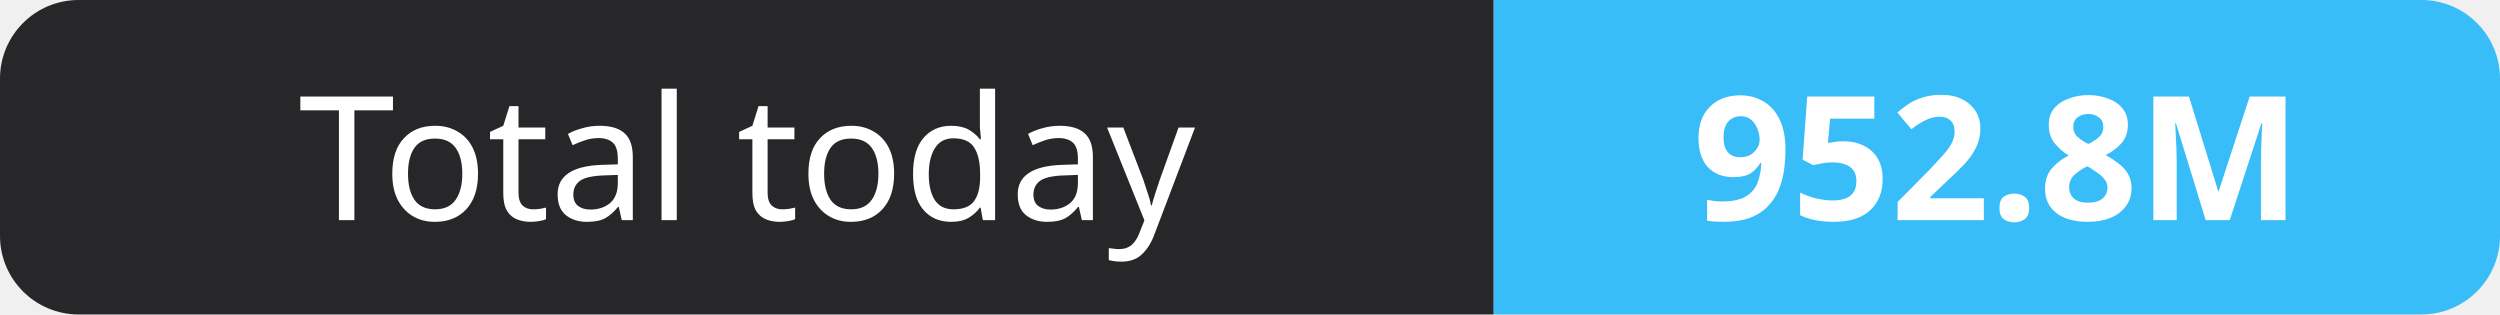
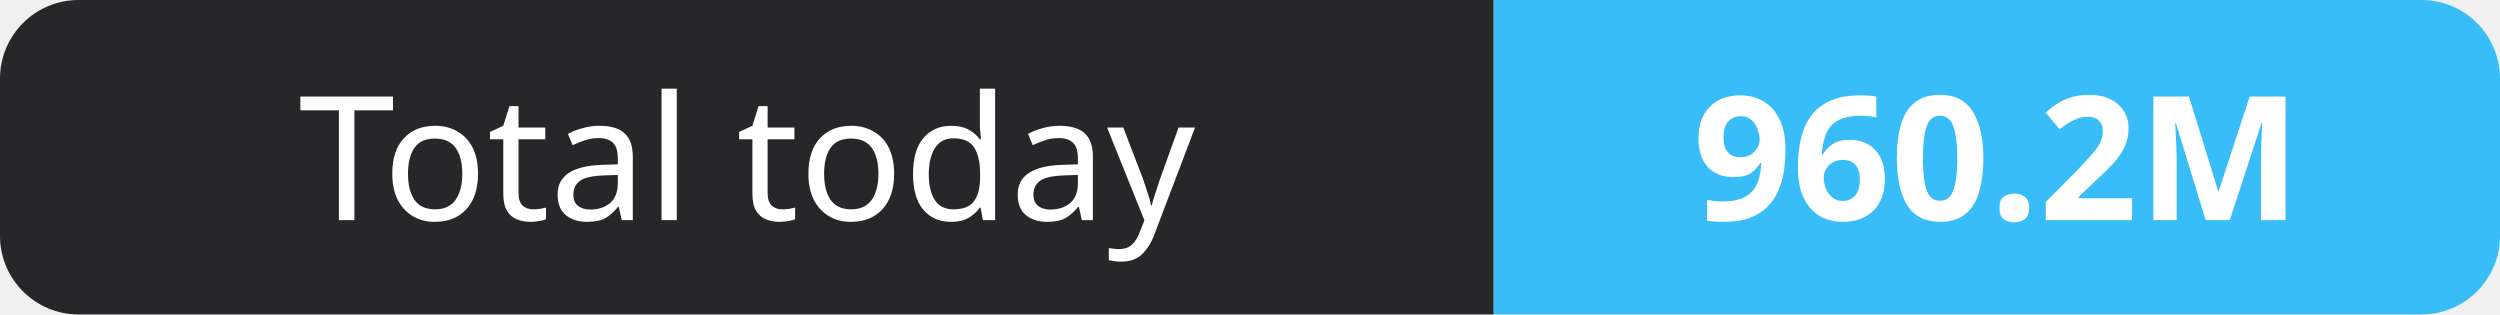
- <svg xmlns="http://www.w3.org/2000/svg" width="159" height="20" role="img" aria-label="Total today: 952.8M">
+ <svg xmlns="http://www.w3.org/2000/svg" width="159" height="20" role="img" aria-label="Total today: 960.2M">
  <clipPath id="r">
    <rect width="159" height="20" rx="5" fill="#fff" />
  </clipPath>
  <g clip-path="url(#r)">
    <rect width="95" height="20" fill="#27272a" />
    <rect x="95" width="64" height="20" fill="#38bdf8" />
  </g>
  <g fill="#fff" text-anchor="middle" font-family="Verdana,Geneva,sans-serif" font-size="11">
    <text x="47.5" y="14">Total today</text>
-     <text x="127.0" y="14" font-weight="700">952.8M</text>
+     <text x="127.0" y="14" font-weight="700">960.2M</text>
  </g>
</svg>
